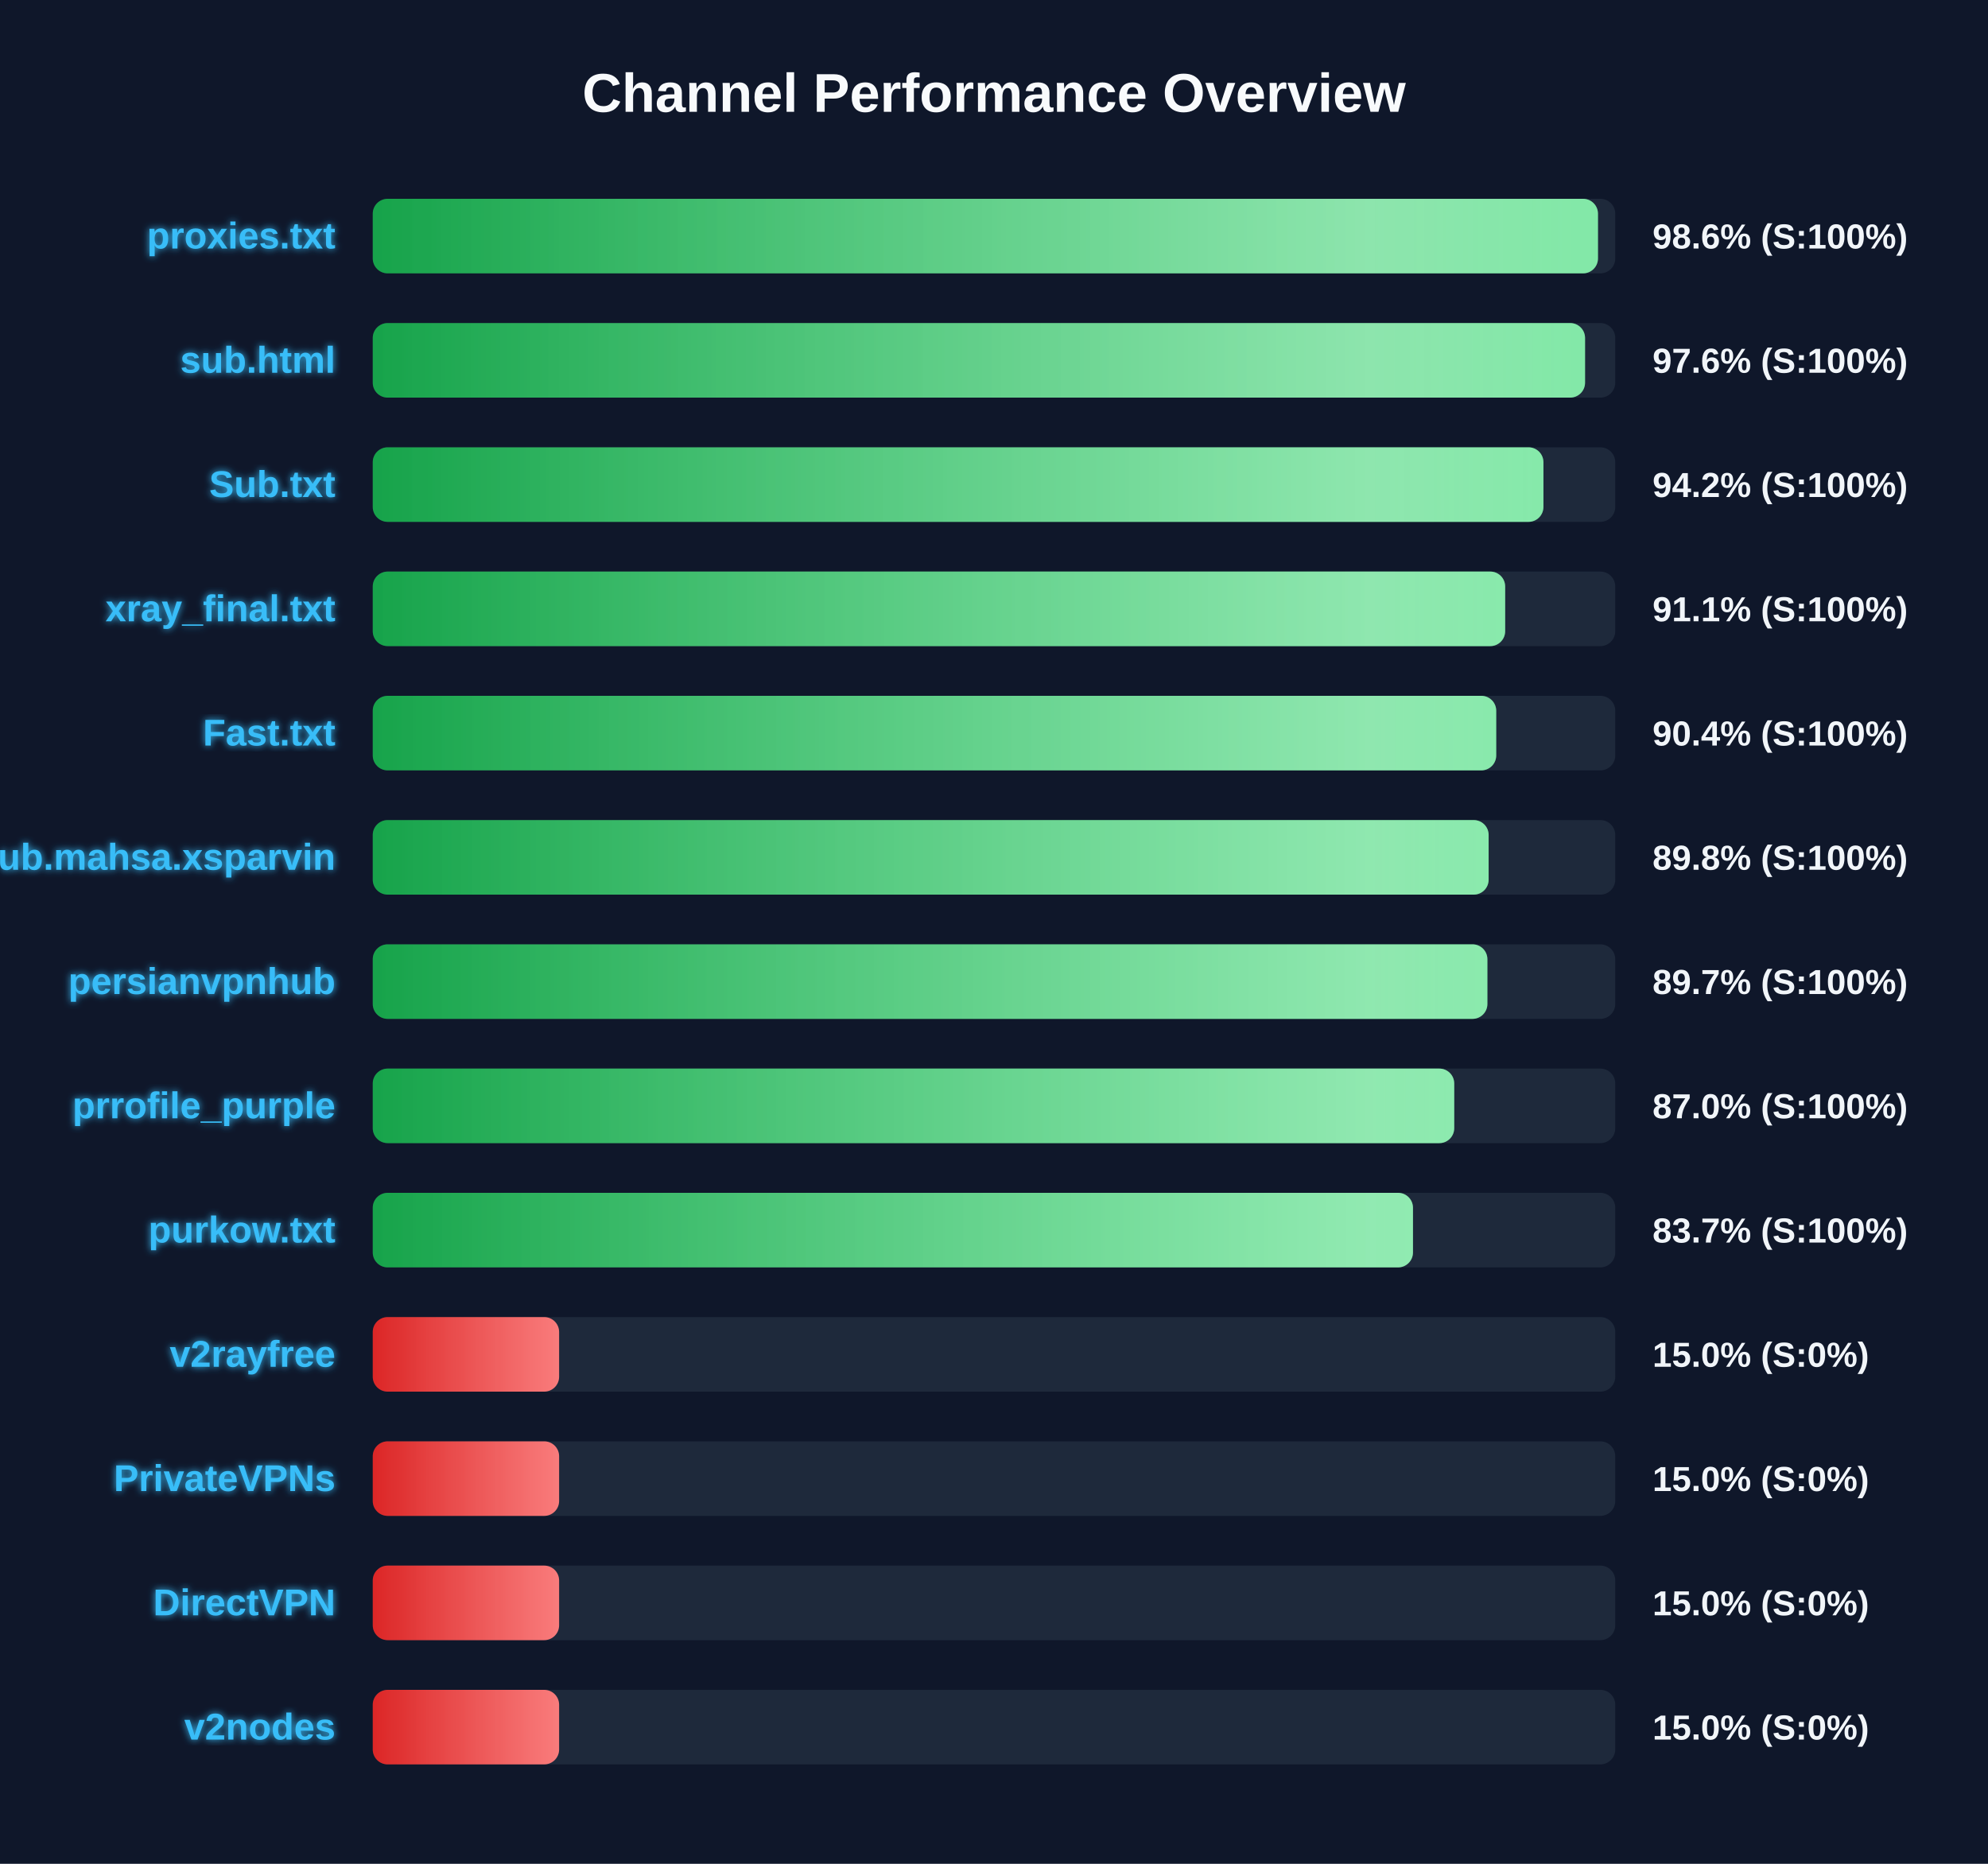
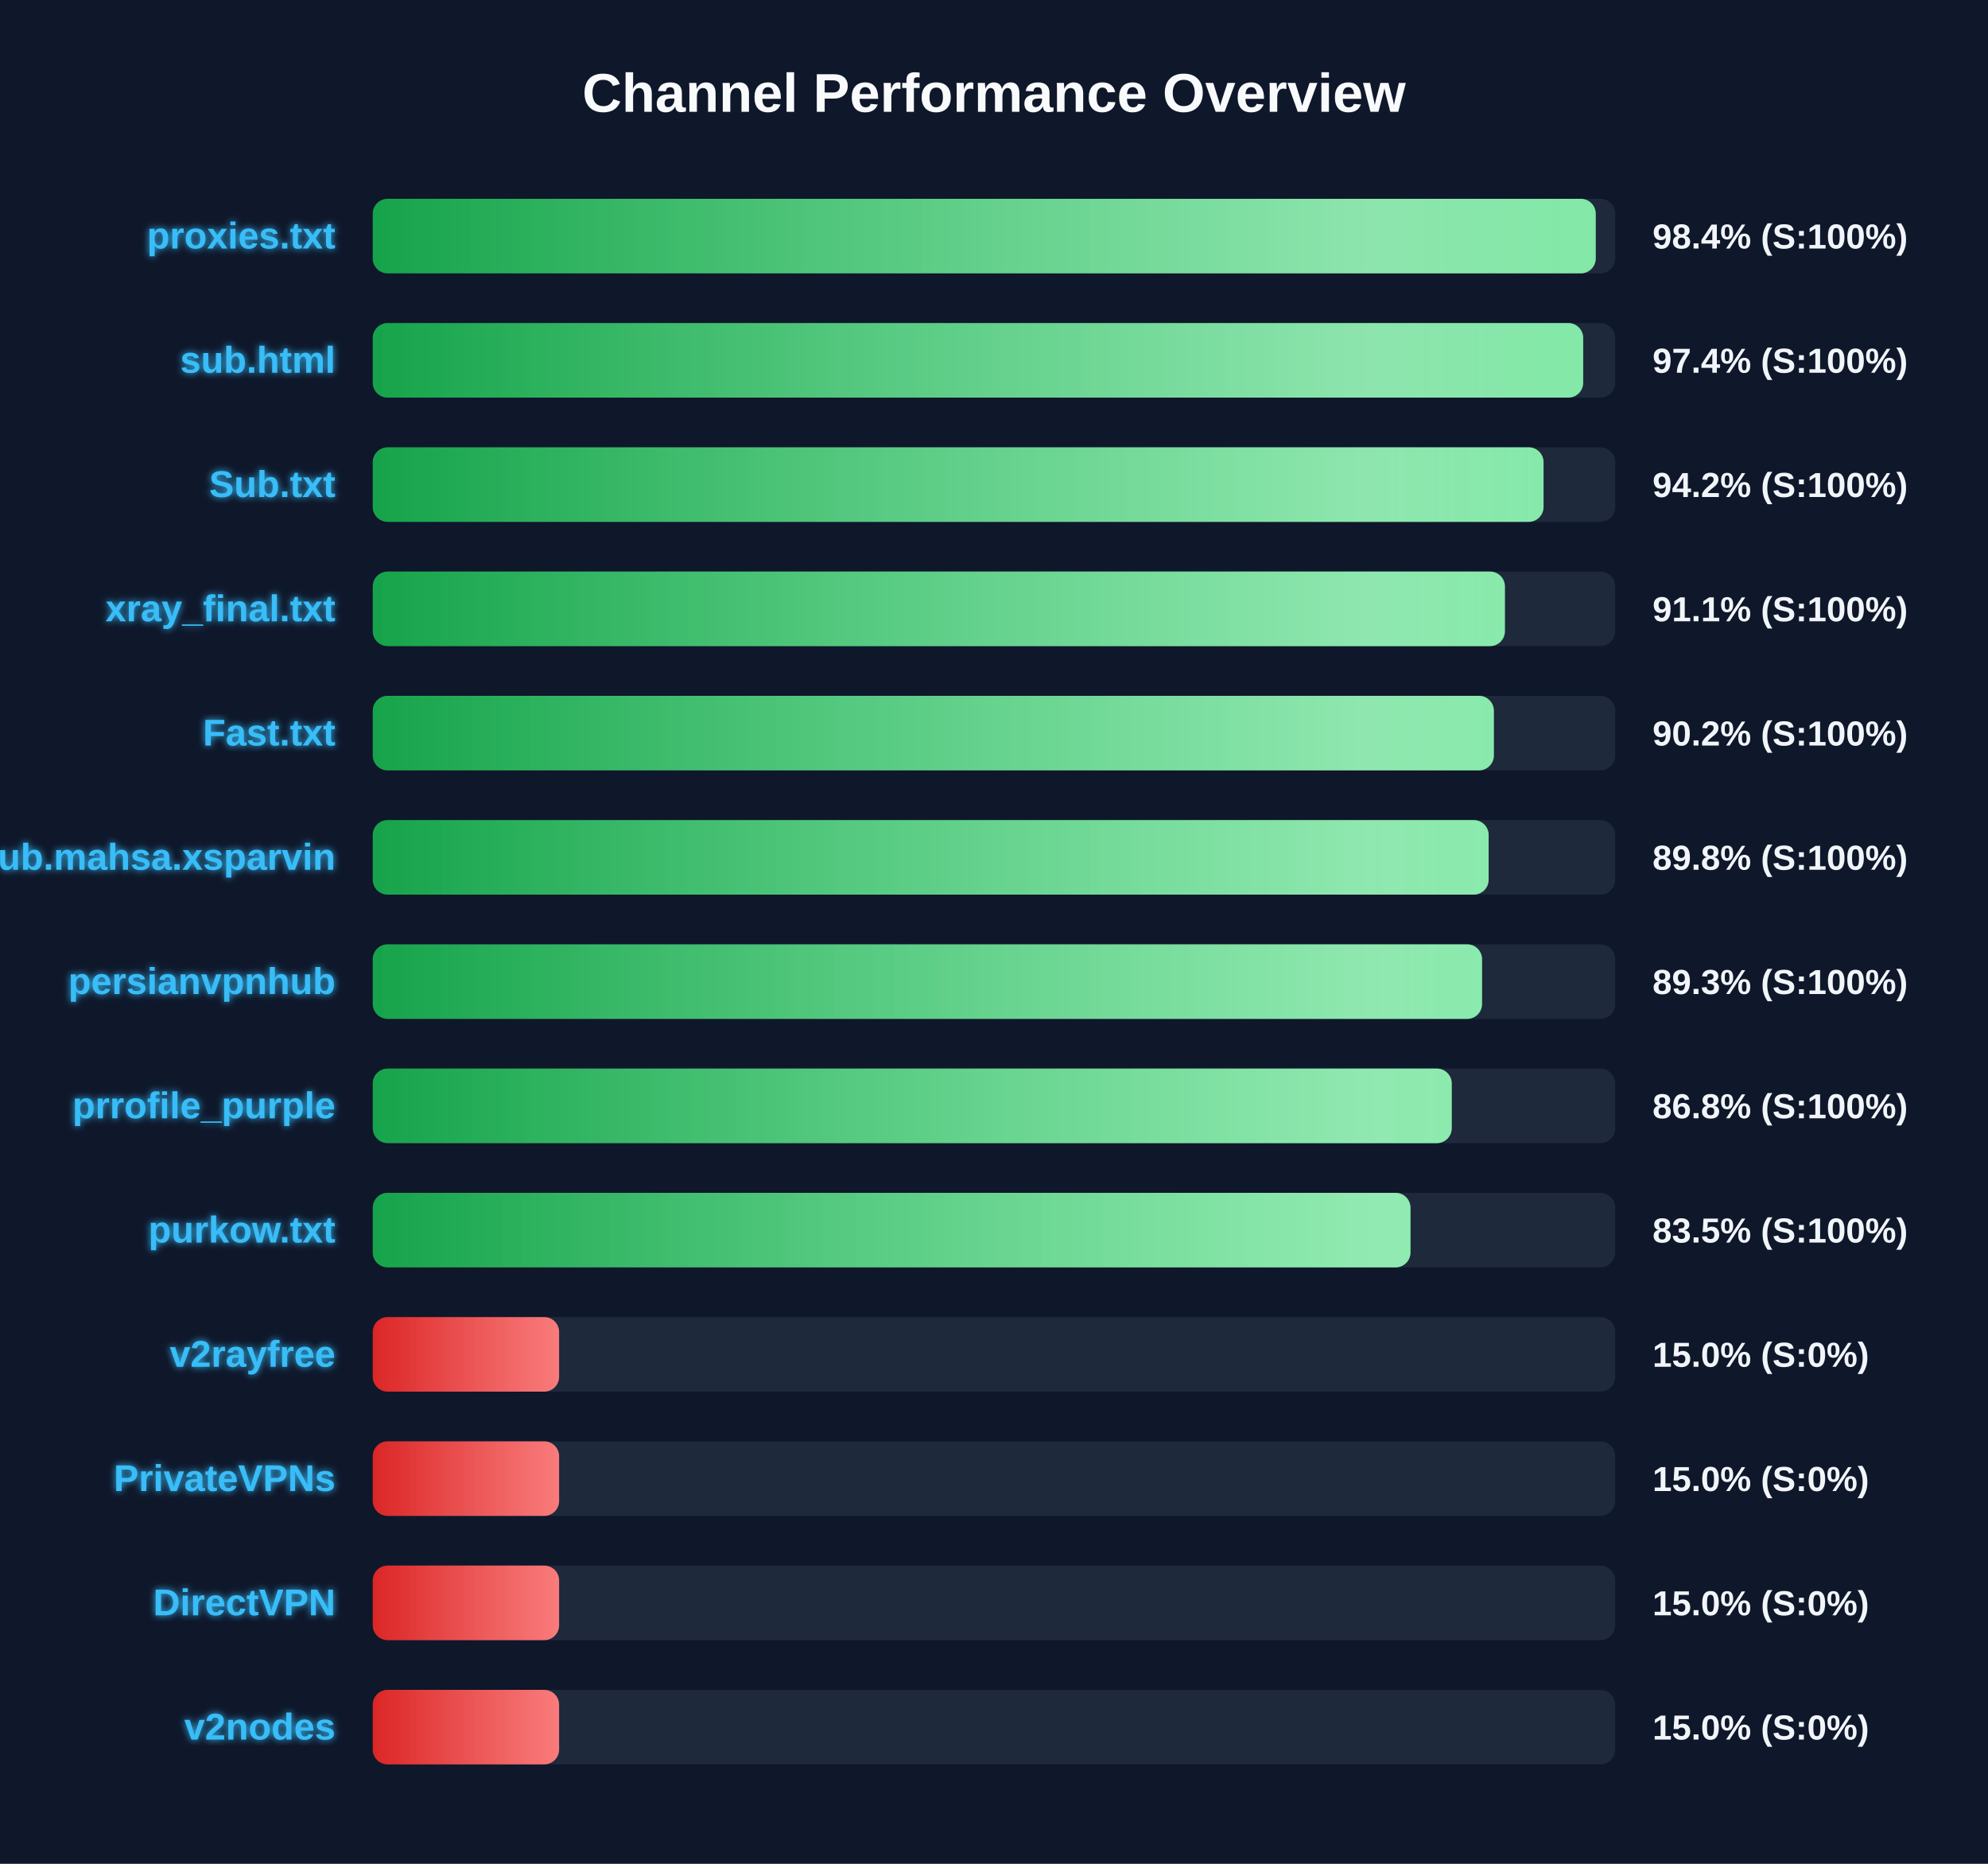
<svg xmlns="http://www.w3.org/2000/svg" width="800" height="750" version="1.1">
  <defs>
    <linearGradient id="grad-green" x1="0%" y1="0%" x2="100%" y2="0%">
      <stop offset="0%" stop-color="#16a34a" />
      <stop offset="100%" stop-color="#4ade80" />
    </linearGradient>
    <linearGradient id="grad-yellow" x1="0%" y1="0%" x2="100%" y2="0%">
      <stop offset="0%" stop-color="#ca8a04" />
      <stop offset="100%" stop-color="#fde047" />
    </linearGradient>
    <linearGradient id="grad-red" x1="0%" y1="0%" x2="100%" y2="0%">
      <stop offset="0%" stop-color="#dc2626" />
      <stop offset="100%" stop-color="#f87171" />
    </linearGradient>
    <linearGradient id="shimmer" x1="0%" y1="0%" x2="100%" y2="0%">
      <stop offset="0%" stop-color="rgba(255,255,255,0)" />
      <stop offset="50%" stop-color="rgba(255,255,255,0.4)" />
      <stop offset="100%" stop-color="rgba(255,255,255,0)" />
    </linearGradient>
    <filter id="glow" x="-20%" y="-20%" width="140%" height="140%">
      <feGaussianBlur stdDeviation="1.5" result="blur" />
      <feComposite in="SourceGraphic" in2="blur" operator="over" />
    </filter>
  </defs>
  <style>
        .bg-rect { fill: #0f172a; }
        .title { font: bold 22px 'Segoe UI', Arial, sans-serif; fill: #f8fafc; }
        .row { font: bold 15px 'Segoe UI', Arial, sans-serif; fill: #38bdf8; filter: url(#glow); }
        .score { font: bold 14px 'Segoe UI', Arial, sans-serif; fill: #f1f5f9; }
        @keyframes shimmer-anim {
            0% { transform: translateX(-100%); }
            100% { transform: translateX(200%); }
        }
        .shimmer-rect {
            animation: shimmer-anim 2.5s infinite linear;
        }
    </style>
  <rect width="100%" height="100%" class="bg-rect" />
  <text x="400" y="45" text-anchor="middle" class="title">Channel Performance Overview</text>
  <rect x="150" y="80" width="500" height="30" fill="#1e293b" rx="6" />
  <clipPath id="clip-0">
-     <rect x="150" y="80" width="493.05" height="30" rx="6" />
+     <rect x="150" y="80" width="492.15" height="30" rx="6" />
  </clipPath>
-   <rect x="150" y="80" width="493.05" height="30" fill="url(#grad-green)" rx="6" />
+   <rect x="150" y="80" width="492.15" height="30" fill="url(#grad-green)" rx="6" />
  <g clip-path="url(#clip-0)">
    <rect x="150" y="80" width="100%" height="30" fill="url(#shimmer)" class="shimmer-rect" />
  </g>
  <text x="135" y="100" text-anchor="end" class="row">proxies.txt</text>
-   <text x="665" y="100" text-anchor="start" class="score">98.6% (S:100%)</text>
+   <text x="665" y="100" text-anchor="start" class="score">98.4% (S:100%)</text>
  <rect x="150" y="130" width="500" height="30" fill="#1e293b" rx="6" />
  <clipPath id="clip-1">
-     <rect x="150" y="130" width="487.85" height="30" rx="6" />
+     <rect x="150" y="130" width="487.1" height="30" rx="6" />
  </clipPath>
-   <rect x="150" y="130" width="487.85" height="30" fill="url(#grad-green)" rx="6" />
+   <rect x="150" y="130" width="487.1" height="30" fill="url(#grad-green)" rx="6" />
  <g clip-path="url(#clip-1)">
    <rect x="150" y="130" width="100%" height="30" fill="url(#shimmer)" class="shimmer-rect" />
  </g>
  <text x="135" y="150" text-anchor="end" class="row">sub.html</text>
-   <text x="665" y="150" text-anchor="start" class="score">97.6% (S:100%)</text>
+   <text x="665" y="150" text-anchor="start" class="score">97.4% (S:100%)</text>
  <rect x="150" y="180" width="500" height="30" fill="#1e293b" rx="6" />
  <clipPath id="clip-2">
-     <rect x="150" y="180" width="471.1" height="30" rx="6" />
+     <rect x="150" y="180" width="471.15" height="30" rx="6" />
  </clipPath>
-   <rect x="150" y="180" width="471.1" height="30" fill="url(#grad-green)" rx="6" />
+   <rect x="150" y="180" width="471.15" height="30" fill="url(#grad-green)" rx="6" />
  <g clip-path="url(#clip-2)">
    <rect x="150" y="180" width="100%" height="30" fill="url(#shimmer)" class="shimmer-rect" />
  </g>
  <text x="135" y="200" text-anchor="end" class="row">Sub.txt</text>
  <text x="665" y="200" text-anchor="start" class="score">94.2% (S:100%)</text>
  <rect x="150" y="230" width="500" height="30" fill="#1e293b" rx="6" />
  <clipPath id="clip-3">
-     <rect x="150" y="230" width="455.7" height="30" rx="6" />
+     <rect x="150" y="230" width="455.6" height="30" rx="6" />
  </clipPath>
-   <rect x="150" y="230" width="455.7" height="30" fill="url(#grad-green)" rx="6" />
+   <rect x="150" y="230" width="455.6" height="30" fill="url(#grad-green)" rx="6" />
  <g clip-path="url(#clip-3)">
    <rect x="150" y="230" width="100%" height="30" fill="url(#shimmer)" class="shimmer-rect" />
  </g>
  <text x="135" y="250" text-anchor="end" class="row">xray_final.txt</text>
  <text x="665" y="250" text-anchor="start" class="score">91.1% (S:100%)</text>
  <rect x="150" y="280" width="500" height="30" fill="#1e293b" rx="6" />
  <clipPath id="clip-4">
-     <rect x="150" y="280" width="452.1" height="30" rx="6" />
+     <rect x="150" y="280" width="451.15" height="30" rx="6" />
  </clipPath>
-   <rect x="150" y="280" width="452.1" height="30" fill="url(#grad-green)" rx="6" />
+   <rect x="150" y="280" width="451.15" height="30" fill="url(#grad-green)" rx="6" />
  <g clip-path="url(#clip-4)">
    <rect x="150" y="280" width="100%" height="30" fill="url(#shimmer)" class="shimmer-rect" />
  </g>
  <text x="135" y="300" text-anchor="end" class="row">Fast.txt</text>
-   <text x="665" y="300" text-anchor="start" class="score">90.4% (S:100%)</text>
+   <text x="665" y="300" text-anchor="start" class="score">90.2% (S:100%)</text>
  <rect x="150" y="330" width="500" height="30" fill="#1e293b" rx="6" />
  <clipPath id="clip-5">
    <rect x="150" y="330" width="449.05" height="30" rx="6" />
  </clipPath>
  <rect x="150" y="330" width="449.05" height="30" fill="url(#grad-green)" rx="6" />
  <g clip-path="url(#clip-5)">
    <rect x="150" y="330" width="100%" height="30" fill="url(#shimmer)" class="shimmer-rect" />
  </g>
  <text x="135" y="350" text-anchor="end" class="row">Sub.mahsa.xsparvin</text>
  <text x="665" y="350" text-anchor="start" class="score">89.8% (S:100%)</text>
  <rect x="150" y="380" width="500" height="30" fill="#1e293b" rx="6" />
  <clipPath id="clip-6">
-     <rect x="150" y="380" width="448.55" height="30" rx="6" />
+     <rect x="150" y="380" width="446.4" height="30" rx="6" />
  </clipPath>
-   <rect x="150" y="380" width="448.55" height="30" fill="url(#grad-green)" rx="6" />
+   <rect x="150" y="380" width="446.4" height="30" fill="url(#grad-green)" rx="6" />
  <g clip-path="url(#clip-6)">
    <rect x="150" y="380" width="100%" height="30" fill="url(#shimmer)" class="shimmer-rect" />
  </g>
  <text x="135" y="400" text-anchor="end" class="row">persianvpnhub</text>
-   <text x="665" y="400" text-anchor="start" class="score">89.7% (S:100%)</text>
+   <text x="665" y="400" text-anchor="start" class="score">89.3% (S:100%)</text>
  <rect x="150" y="430" width="500" height="30" fill="#1e293b" rx="6" />
  <clipPath id="clip-7">
-     <rect x="150" y="430" width="435.2" height="30" rx="6" />
+     <rect x="150" y="430" width="434.2" height="30" rx="6" />
  </clipPath>
-   <rect x="150" y="430" width="435.2" height="30" fill="url(#grad-green)" rx="6" />
+   <rect x="150" y="430" width="434.2" height="30" fill="url(#grad-green)" rx="6" />
  <g clip-path="url(#clip-7)">
    <rect x="150" y="430" width="100%" height="30" fill="url(#shimmer)" class="shimmer-rect" />
  </g>
  <text x="135" y="450" text-anchor="end" class="row">prrofile_purple</text>
-   <text x="665" y="450" text-anchor="start" class="score">87.0% (S:100%)</text>
+   <text x="665" y="450" text-anchor="start" class="score">86.8% (S:100%)</text>
  <rect x="150" y="480" width="500" height="30" fill="#1e293b" rx="6" />
  <clipPath id="clip-8">
-     <rect x="150" y="480" width="418.6" height="30" rx="6" />
+     <rect x="150" y="480" width="417.6" height="30" rx="6" />
  </clipPath>
-   <rect x="150" y="480" width="418.6" height="30" fill="url(#grad-green)" rx="6" />
+   <rect x="150" y="480" width="417.6" height="30" fill="url(#grad-green)" rx="6" />
  <g clip-path="url(#clip-8)">
    <rect x="150" y="480" width="100%" height="30" fill="url(#shimmer)" class="shimmer-rect" />
  </g>
  <text x="135" y="500" text-anchor="end" class="row">purkow.txt</text>
-   <text x="665" y="500" text-anchor="start" class="score">83.7% (S:100%)</text>
+   <text x="665" y="500" text-anchor="start" class="score">83.5% (S:100%)</text>
  <rect x="150" y="530" width="500" height="30" fill="#1e293b" rx="6" />
  <clipPath id="clip-9">
    <rect x="150" y="530" width="75.0" height="30" rx="6" />
  </clipPath>
  <rect x="150" y="530" width="75.0" height="30" fill="url(#grad-red)" rx="6" />
  <g clip-path="url(#clip-9)">
    <rect x="150" y="530" width="100%" height="30" fill="url(#shimmer)" class="shimmer-rect" />
  </g>
  <text x="135" y="550" text-anchor="end" class="row">v2rayfree</text>
  <text x="665" y="550" text-anchor="start" class="score">15.0% (S:0%)</text>
  <rect x="150" y="580" width="500" height="30" fill="#1e293b" rx="6" />
  <clipPath id="clip-10">
    <rect x="150" y="580" width="75.0" height="30" rx="6" />
  </clipPath>
  <rect x="150" y="580" width="75.0" height="30" fill="url(#grad-red)" rx="6" />
  <g clip-path="url(#clip-10)">
    <rect x="150" y="580" width="100%" height="30" fill="url(#shimmer)" class="shimmer-rect" />
  </g>
  <text x="135" y="600" text-anchor="end" class="row">PrivateVPNs</text>
  <text x="665" y="600" text-anchor="start" class="score">15.0% (S:0%)</text>
  <rect x="150" y="630" width="500" height="30" fill="#1e293b" rx="6" />
  <clipPath id="clip-11">
    <rect x="150" y="630" width="75.0" height="30" rx="6" />
  </clipPath>
  <rect x="150" y="630" width="75.0" height="30" fill="url(#grad-red)" rx="6" />
  <g clip-path="url(#clip-11)">
    <rect x="150" y="630" width="100%" height="30" fill="url(#shimmer)" class="shimmer-rect" />
  </g>
  <text x="135" y="650" text-anchor="end" class="row">DirectVPN</text>
  <text x="665" y="650" text-anchor="start" class="score">15.0% (S:0%)</text>
  <rect x="150" y="680" width="500" height="30" fill="#1e293b" rx="6" />
  <clipPath id="clip-12">
    <rect x="150" y="680" width="75.0" height="30" rx="6" />
  </clipPath>
  <rect x="150" y="680" width="75.0" height="30" fill="url(#grad-red)" rx="6" />
  <g clip-path="url(#clip-12)">
    <rect x="150" y="680" width="100%" height="30" fill="url(#shimmer)" class="shimmer-rect" />
  </g>
  <text x="135" y="700" text-anchor="end" class="row">v2nodes</text>
  <text x="665" y="700" text-anchor="start" class="score">15.0% (S:0%)</text>
</svg>
